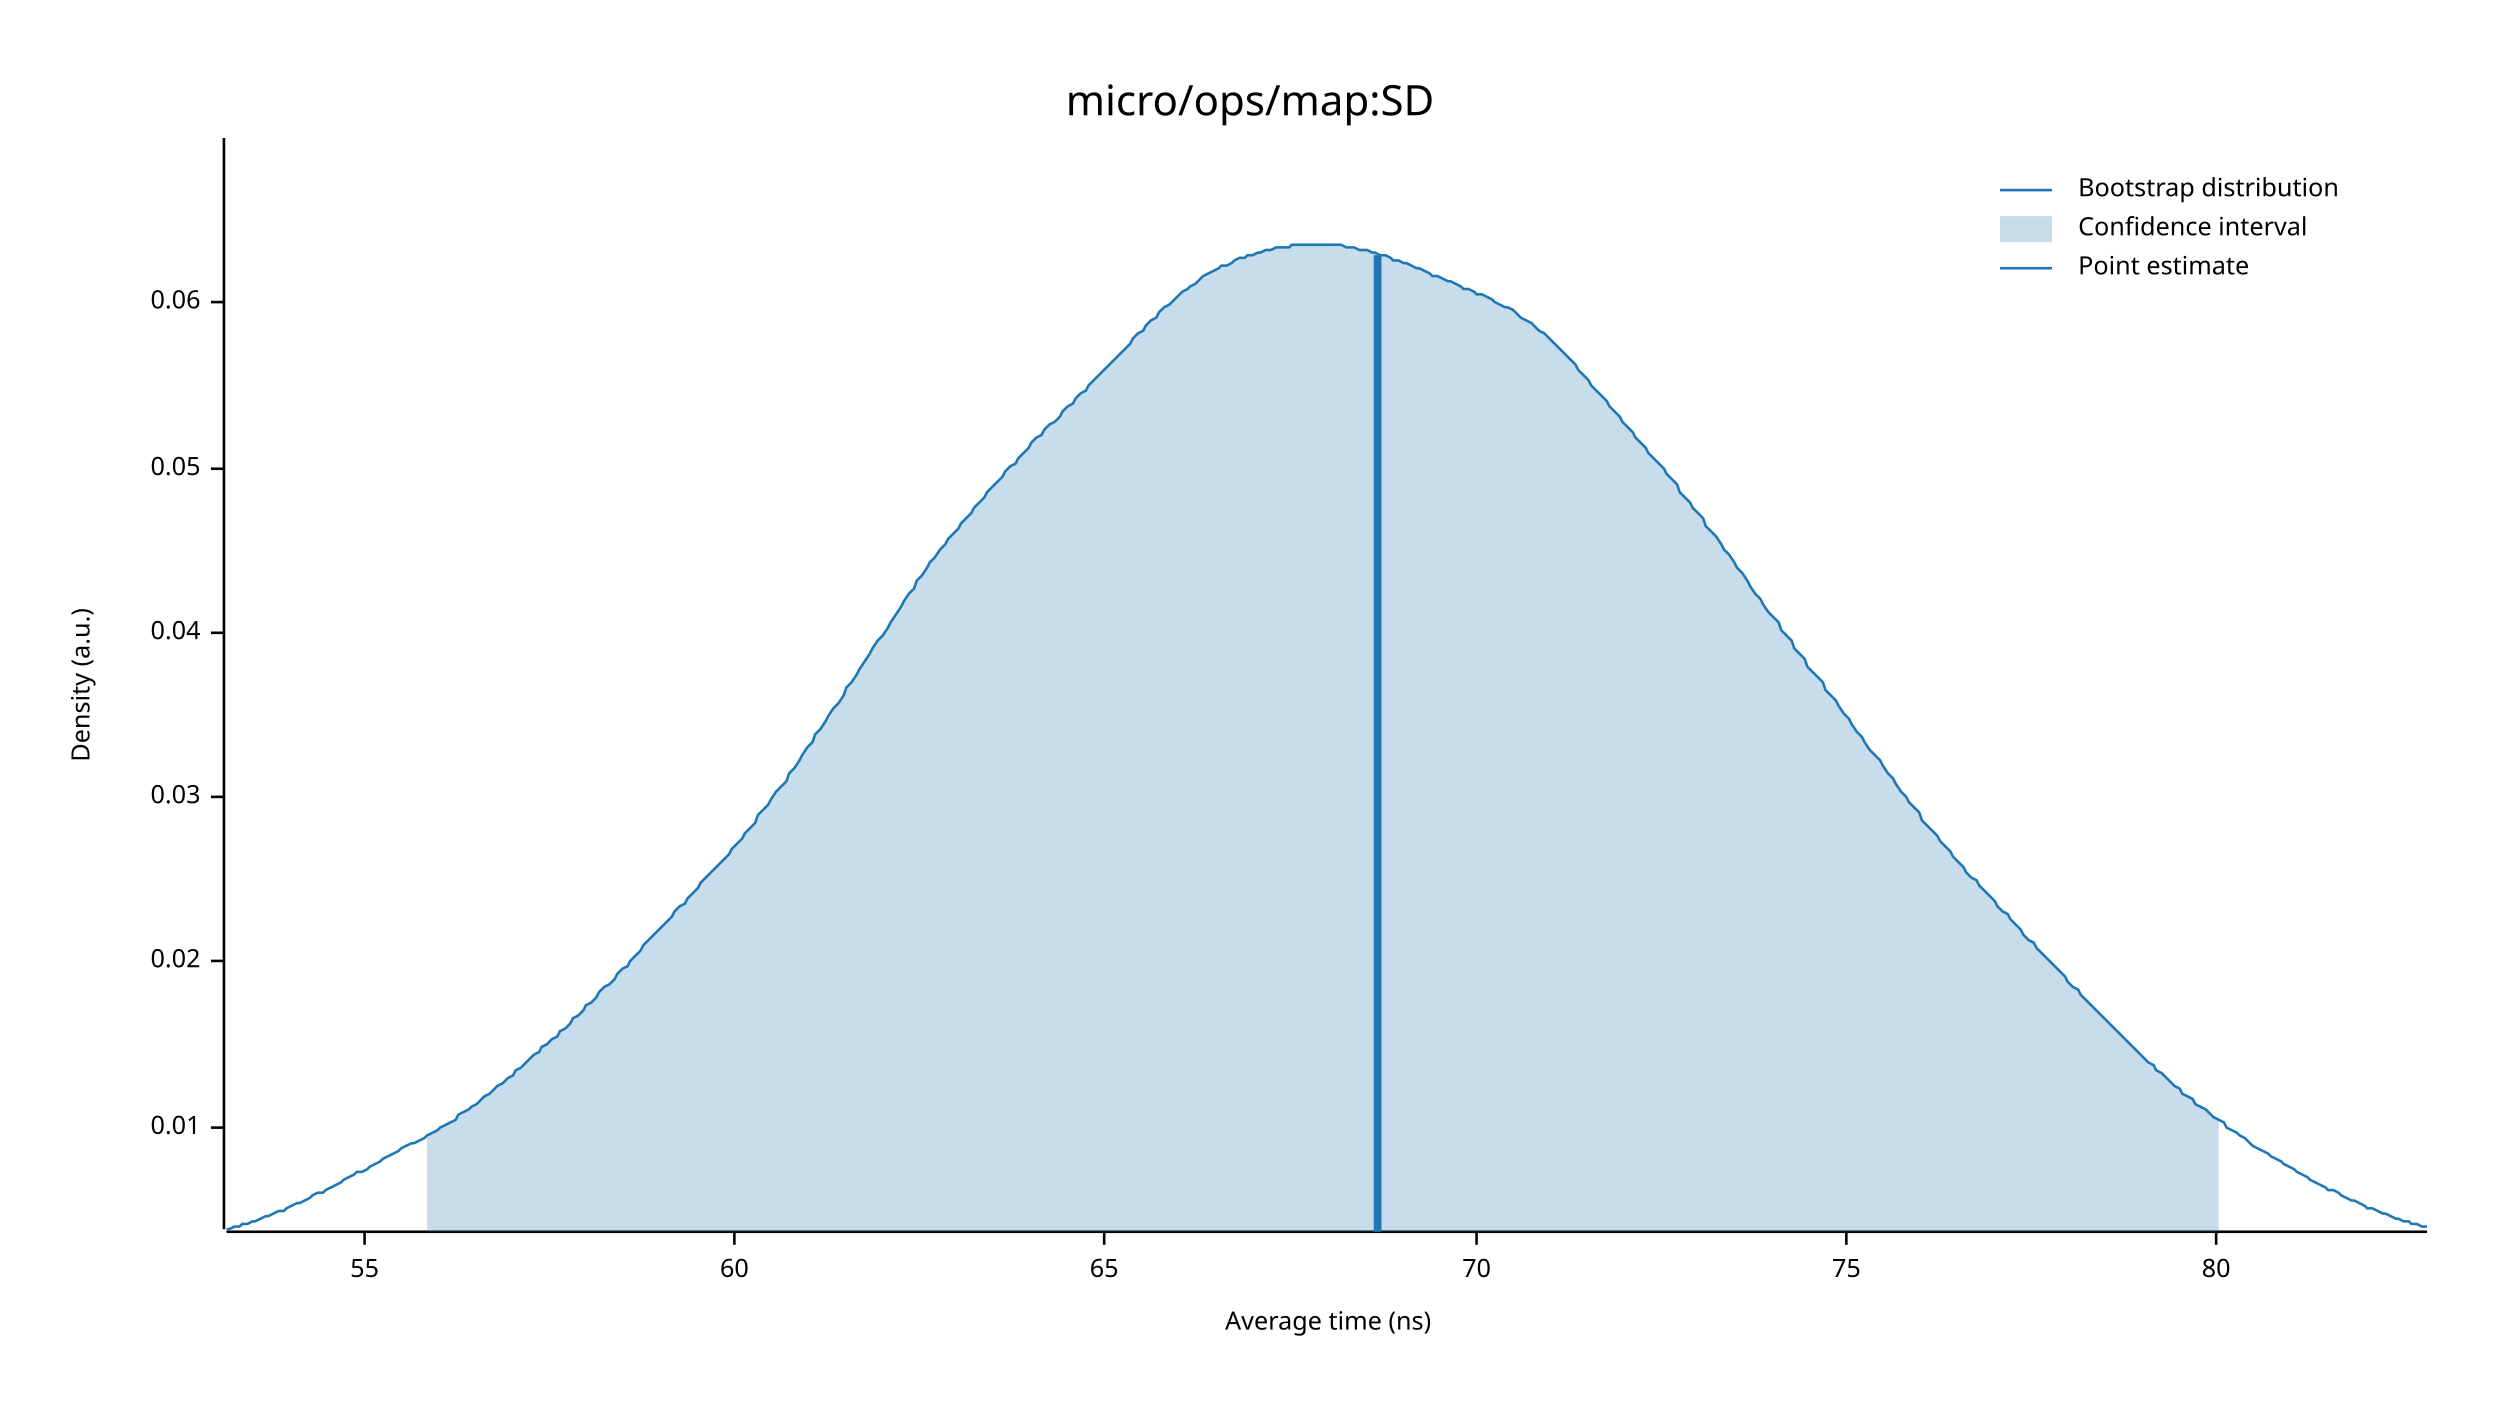
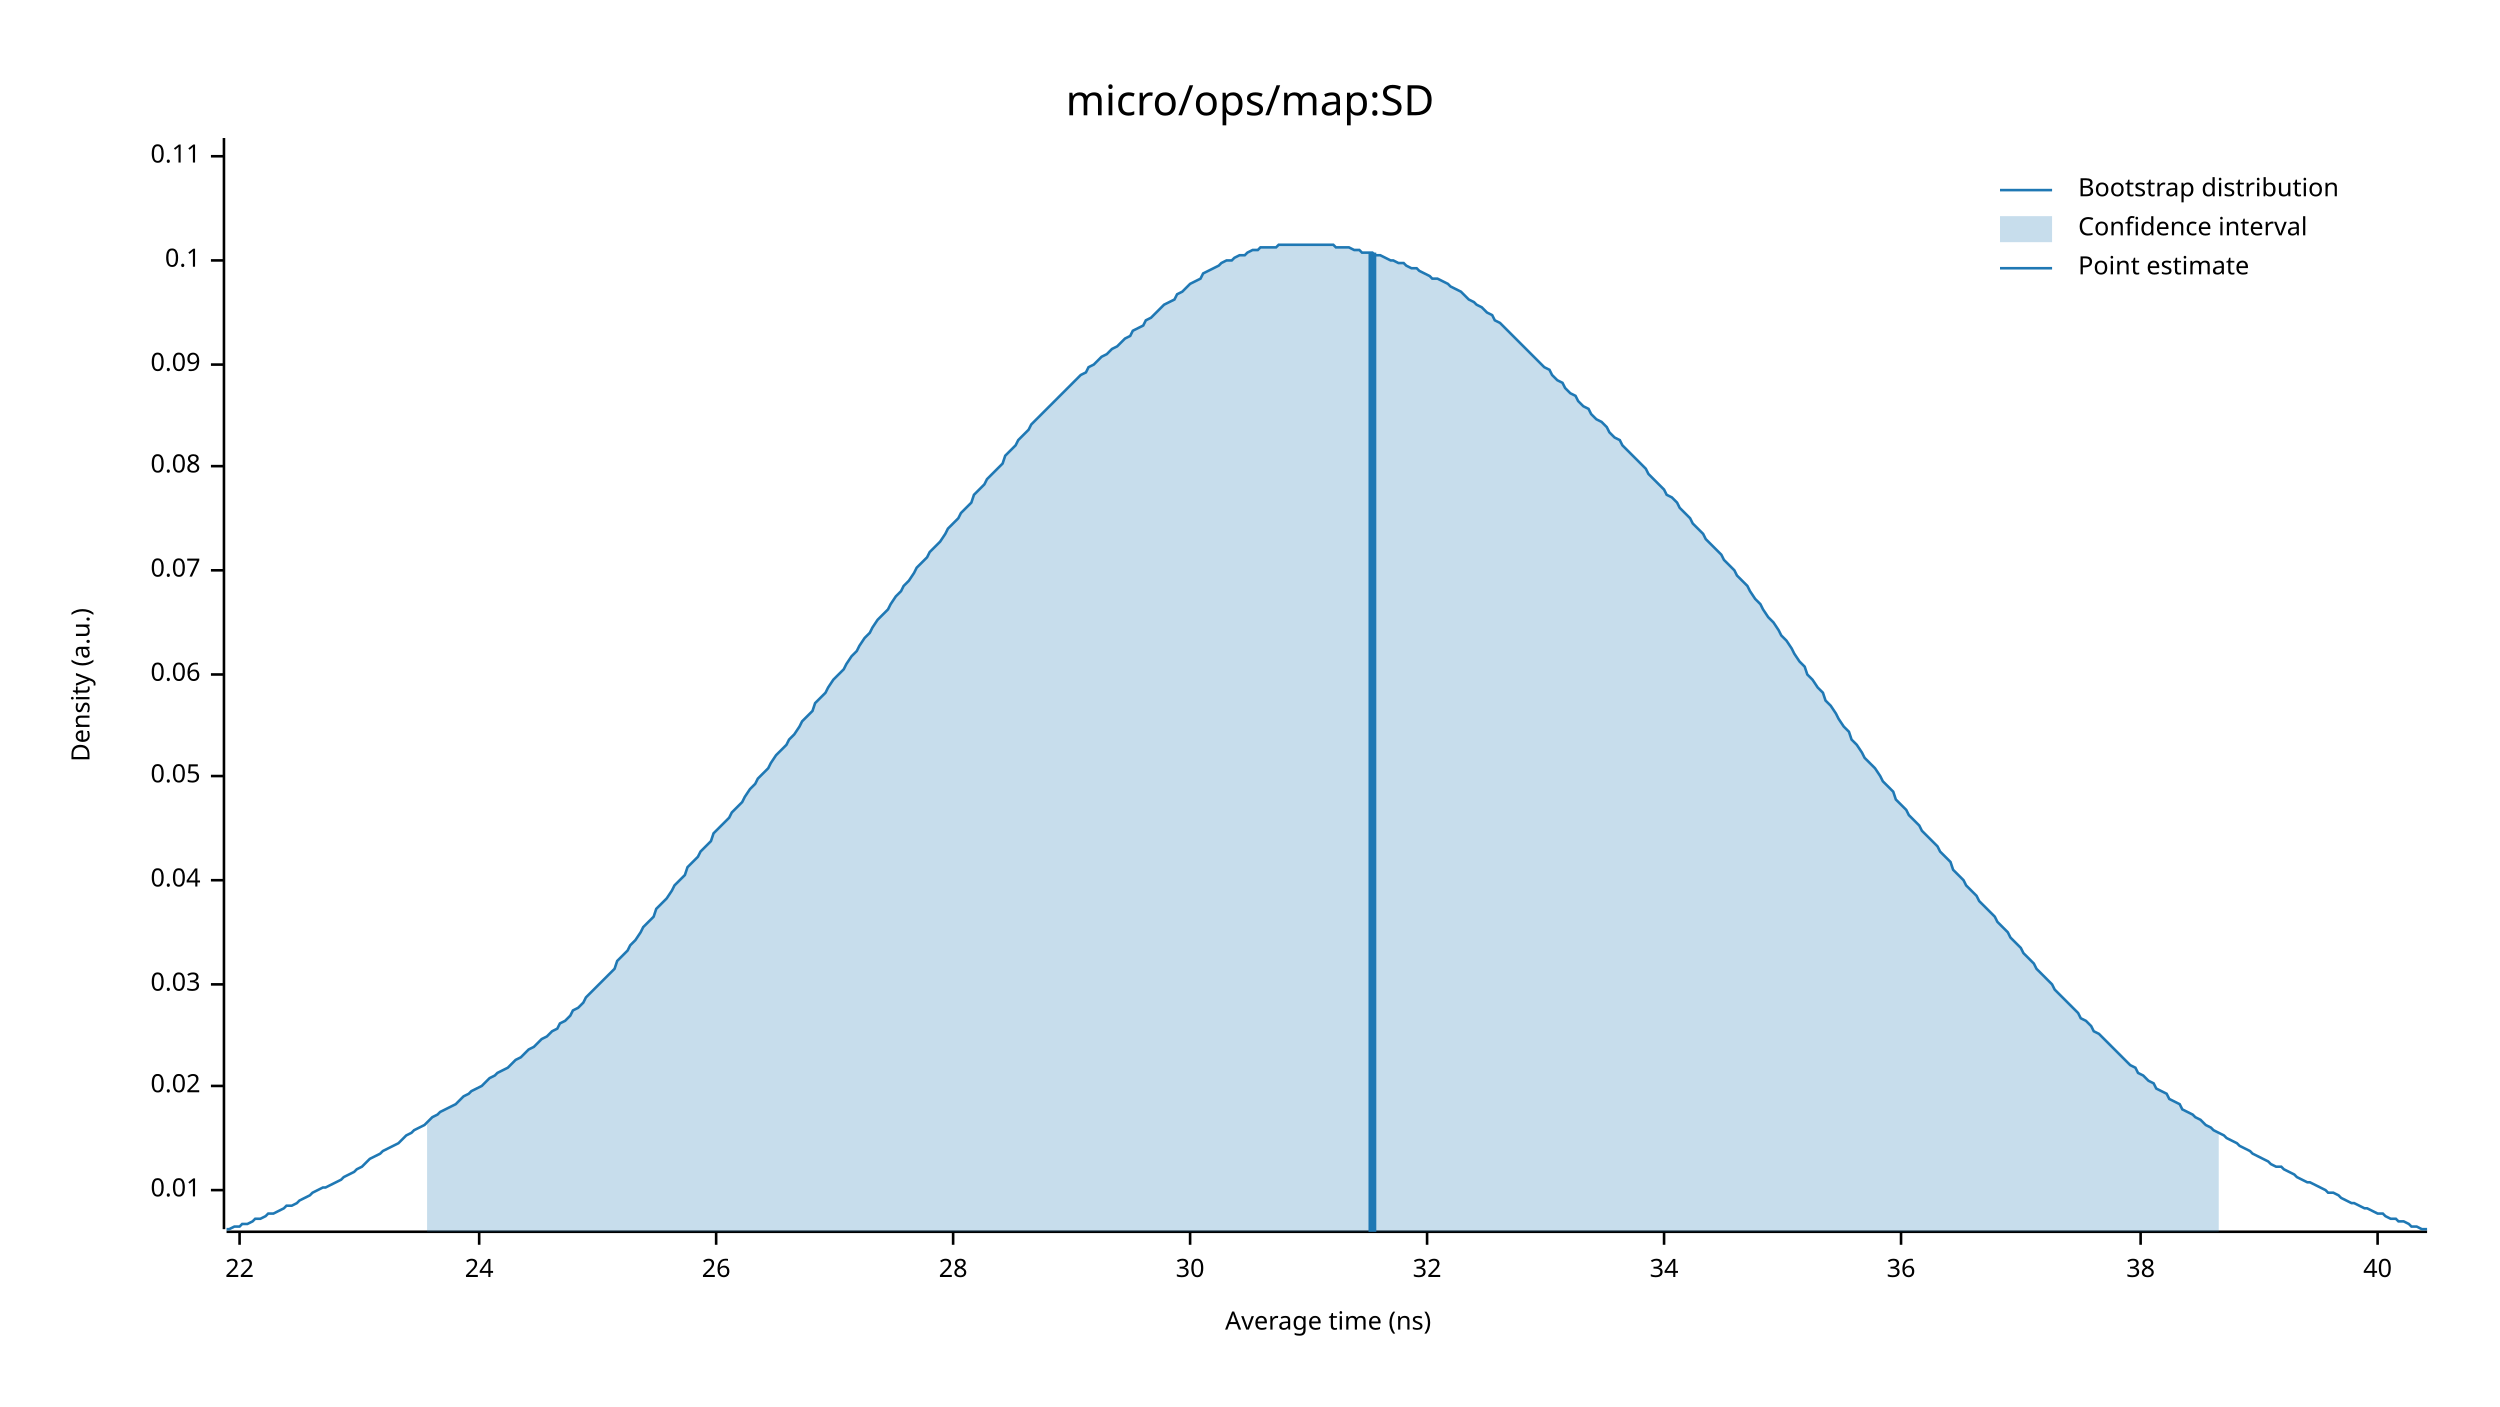
<svg xmlns="http://www.w3.org/2000/svg" width="960" height="540" viewBox="0 0 960 540">
  <text x="480" y="32" dy="0.76em" text-anchor="middle" font-family="sans-serif" font-size="16.129" opacity="1" fill="#000000">
micro/ops/map:SD
</text>
  <text x="27" y="263" dy="0.76em" text-anchor="middle" font-family="sans-serif" font-size="9.677" opacity="1" fill="#000000" transform="rotate(270, 27, 263)">
Density (a.u.)
</text>
  <text x="510" y="513" dy="-0.5ex" text-anchor="middle" font-family="sans-serif" font-size="9.677" opacity="1" fill="#000000">
Average time (ns)
</text>
  <polyline fill="none" opacity="1" stroke="#000000" stroke-width="1" points="86,53 86,472 " />
-   <text x="77" y="433" dy="0.5ex" text-anchor="end" font-family="sans-serif" font-size="9.677" opacity="1" fill="#000000">
+   <text x="77" y="457" dy="0.5ex" text-anchor="end" font-family="sans-serif" font-size="9.677" opacity="1" fill="#000000">
0.01
</text>
-   <polyline fill="none" opacity="1" stroke="#000000" stroke-width="1" points="81,433 86,433 " />
-   <text x="77" y="369" dy="0.5ex" text-anchor="end" font-family="sans-serif" font-size="9.677" opacity="1" fill="#000000">
+   <polyline fill="none" opacity="1" stroke="#000000" stroke-width="1" points="81,457 86,457 " />
+   <text x="77" y="417" dy="0.5ex" text-anchor="end" font-family="sans-serif" font-size="9.677" opacity="1" fill="#000000">
0.02
</text>
-   <polyline fill="none" opacity="1" stroke="#000000" stroke-width="1" points="81,369 86,369 " />
-   <text x="77" y="306" dy="0.5ex" text-anchor="end" font-family="sans-serif" font-size="9.677" opacity="1" fill="#000000">
+   <polyline fill="none" opacity="1" stroke="#000000" stroke-width="1" points="81,417 86,417 " />
+   <text x="77" y="378" dy="0.5ex" text-anchor="end" font-family="sans-serif" font-size="9.677" opacity="1" fill="#000000">
0.03
</text>
-   <polyline fill="none" opacity="1" stroke="#000000" stroke-width="1" points="81,306 86,306 " />
-   <text x="77" y="243" dy="0.5ex" text-anchor="end" font-family="sans-serif" font-size="9.677" opacity="1" fill="#000000">
+   <polyline fill="none" opacity="1" stroke="#000000" stroke-width="1" points="81,378 86,378 " />
+   <text x="77" y="338" dy="0.5ex" text-anchor="end" font-family="sans-serif" font-size="9.677" opacity="1" fill="#000000">
0.04
</text>
-   <polyline fill="none" opacity="1" stroke="#000000" stroke-width="1" points="81,243 86,243 " />
-   <text x="77" y="180" dy="0.5ex" text-anchor="end" font-family="sans-serif" font-size="9.677" opacity="1" fill="#000000">
+   <polyline fill="none" opacity="1" stroke="#000000" stroke-width="1" points="81,338 86,338 " />
+   <text x="77" y="298" dy="0.5ex" text-anchor="end" font-family="sans-serif" font-size="9.677" opacity="1" fill="#000000">
0.05
</text>
-   <polyline fill="none" opacity="1" stroke="#000000" stroke-width="1" points="81,180 86,180 " />
-   <text x="77" y="116" dy="0.5ex" text-anchor="end" font-family="sans-serif" font-size="9.677" opacity="1" fill="#000000">
+   <polyline fill="none" opacity="1" stroke="#000000" stroke-width="1" points="81,298 86,298 " />
+   <text x="77" y="259" dy="0.5ex" text-anchor="end" font-family="sans-serif" font-size="9.677" opacity="1" fill="#000000">
0.06
</text>
-   <polyline fill="none" opacity="1" stroke="#000000" stroke-width="1" points="81,116 86,116 " />
+   <polyline fill="none" opacity="1" stroke="#000000" stroke-width="1" points="81,259 86,259 " />
+   <text x="77" y="219" dy="0.5ex" text-anchor="end" font-family="sans-serif" font-size="9.677" opacity="1" fill="#000000">
+ 0.07
+ </text>
+   <polyline fill="none" opacity="1" stroke="#000000" stroke-width="1" points="81,219 86,219 " />
+   <text x="77" y="179" dy="0.5ex" text-anchor="end" font-family="sans-serif" font-size="9.677" opacity="1" fill="#000000">
+ 0.08
+ </text>
+   <polyline fill="none" opacity="1" stroke="#000000" stroke-width="1" points="81,179 86,179 " />
+   <text x="77" y="140" dy="0.5ex" text-anchor="end" font-family="sans-serif" font-size="9.677" opacity="1" fill="#000000">
+ 0.09
+ </text>
+   <polyline fill="none" opacity="1" stroke="#000000" stroke-width="1" points="81,140 86,140 " />
+   <text x="77" y="100" dy="0.5ex" text-anchor="end" font-family="sans-serif" font-size="9.677" opacity="1" fill="#000000">
+ 0.1
+ </text>
+   <polyline fill="none" opacity="1" stroke="#000000" stroke-width="1" points="81,100 86,100 " />
+   <text x="77" y="60" dy="0.5ex" text-anchor="end" font-family="sans-serif" font-size="9.677" opacity="1" fill="#000000">
+ 0.11
+ </text>
+   <polyline fill="none" opacity="1" stroke="#000000" stroke-width="1" points="81,60 86,60 " />
  <polyline fill="none" opacity="1" stroke="#000000" stroke-width="1" points="87,473 932,473 " />
-   <text x="140" y="483" dy="0.76em" text-anchor="middle" font-family="sans-serif" font-size="9.677" opacity="1" fill="#000000">
- 55
+   <text x="92" y="483" dy="0.76em" text-anchor="middle" font-family="sans-serif" font-size="9.677" opacity="1" fill="#000000">
+ 22
</text>
-   <polyline fill="none" opacity="1" stroke="#000000" stroke-width="1" points="140,473 140,478 " />
-   <text x="282" y="483" dy="0.76em" text-anchor="middle" font-family="sans-serif" font-size="9.677" opacity="1" fill="#000000">
- 60
+   <polyline fill="none" opacity="1" stroke="#000000" stroke-width="1" points="92,473 92,478 " />
+   <text x="184" y="483" dy="0.76em" text-anchor="middle" font-family="sans-serif" font-size="9.677" opacity="1" fill="#000000">
+ 24
</text>
-   <polyline fill="none" opacity="1" stroke="#000000" stroke-width="1" points="282,473 282,478 " />
-   <text x="424" y="483" dy="0.76em" text-anchor="middle" font-family="sans-serif" font-size="9.677" opacity="1" fill="#000000">
- 65
+   <polyline fill="none" opacity="1" stroke="#000000" stroke-width="1" points="184,473 184,478 " />
+   <text x="275" y="483" dy="0.76em" text-anchor="middle" font-family="sans-serif" font-size="9.677" opacity="1" fill="#000000">
+ 26
</text>
-   <polyline fill="none" opacity="1" stroke="#000000" stroke-width="1" points="424,473 424,478 " />
-   <text x="567" y="483" dy="0.76em" text-anchor="middle" font-family="sans-serif" font-size="9.677" opacity="1" fill="#000000">
- 70
+   <polyline fill="none" opacity="1" stroke="#000000" stroke-width="1" points="275,473 275,478 " />
+   <text x="366" y="483" dy="0.76em" text-anchor="middle" font-family="sans-serif" font-size="9.677" opacity="1" fill="#000000">
+ 28
</text>
-   <polyline fill="none" opacity="1" stroke="#000000" stroke-width="1" points="567,473 567,478 " />
-   <text x="709" y="483" dy="0.76em" text-anchor="middle" font-family="sans-serif" font-size="9.677" opacity="1" fill="#000000">
- 75
+   <polyline fill="none" opacity="1" stroke="#000000" stroke-width="1" points="366,473 366,478 " />
+   <text x="457" y="483" dy="0.76em" text-anchor="middle" font-family="sans-serif" font-size="9.677" opacity="1" fill="#000000">
+ 30
</text>
-   <polyline fill="none" opacity="1" stroke="#000000" stroke-width="1" points="709,473 709,478 " />
-   <text x="851" y="483" dy="0.76em" text-anchor="middle" font-family="sans-serif" font-size="9.677" opacity="1" fill="#000000">
- 80
+   <polyline fill="none" opacity="1" stroke="#000000" stroke-width="1" points="457,473 457,478 " />
+   <text x="548" y="483" dy="0.76em" text-anchor="middle" font-family="sans-serif" font-size="9.677" opacity="1" fill="#000000">
+ 32
</text>
-   <polyline fill="none" opacity="1" stroke="#000000" stroke-width="1" points="851,473 851,478 " />
-   <polyline fill="none" opacity="1" stroke="#1F78B4" stroke-width="1" points="87,472 88,472 90,471 92,471 93,470 95,470 97,469 98,469 100,468 102,467 103,467 105,466 107,465 109,465 110,464 112,463 114,462 115,462 117,461 119,460 120,459 122,458 124,458 125,457 127,456 129,455 131,454 132,453 134,452 136,451 137,450 139,450 141,449 142,448 144,447 146,446 147,445 149,444 151,443 153,442 154,441 156,440 158,439 159,439 161,438 163,437 164,436 166,435 168,434 169,433 171,432 173,431 175,430 176,428 178,427 180,426 181,425 183,424 185,422 186,421 188,420 190,418 191,417 193,416 195,414 197,413 198,411 200,410 202,408 203,407 205,405 207,404 208,402 210,401 212,399 214,398 215,396 217,395 219,393 220,391 222,390 224,388 225,386 227,385 229,383 230,381 232,379 234,378 236,376 237,374 239,372 241,371 242,369 244,367 246,365 247,363 249,361 251,359 252,358 254,356 256,354 258,352 259,350 261,348 263,347 264,345 266,343 268,341 269,339 271,337 273,335 274,334 276,332 278,330 280,328 281,326 283,324 285,322 286,320 288,318 290,316 291,313 293,311 295,309 296,307 298,304 300,302 302,300 303,297 305,295 307,292 308,290 310,287 312,285 313,282 315,280 317,277 318,275 320,272 322,270 324,267 325,264 327,262 329,259 330,257 332,254 334,251 335,249 337,246 339,244 341,241 342,239 344,236 346,233 347,231 349,228 351,226 352,223 354,221 356,218 357,216 359,214 361,211 363,209 364,207 366,205 368,203 369,201 371,199 373,197 374,195 376,193 378,191 379,189 381,187 383,185 385,183 386,181 388,179 390,178 391,176 393,174 395,172 396,170 398,168 400,167 401,165 403,163 405,162 407,160 408,158 410,156 412,155 413,153 415,151 417,150 418,148 420,146 422,144 423,143 425,141 427,139 429,137 430,136 432,134 434,132 435,130 437,128 439,127 440,125 442,123 444,122 445,120 447,118 449,117 451,115 452,114 454,112 456,111 457,110 459,109 461,107 462,106 464,105 466,104 468,103 469,102 471,102 473,101 474,100 476,99 478,99 479,98 481,98 483,97 484,97 486,96 488,96 490,95 491,95 493,95 495,95 496,94 498,94 500,94 501,94 503,94 505,94 506,94 508,94 510,94 512,94 513,94 515,94 517,95 518,95 520,95 522,96 523,96 525,96 527,97 528,97 530,98 532,98 534,99 535,100 537,100 539,101 540,101 542,102 544,103 545,103 547,104 549,105 550,106 552,106 554,107 556,108 557,108 559,109 561,110 562,111 564,111 566,112 567,113 569,113 571,114 573,115 574,116 576,117 578,118 579,118 581,119 583,121 584,122 586,123 588,124 589,125 591,127 593,128 595,130 596,131 598,133 600,135 601,136 603,138 605,140 606,142 608,144 610,146 611,148 613,150 615,152 617,154 618,156 620,158 622,160 623,162 625,164 627,166 628,168 630,170 632,172 633,174 635,176 637,178 639,180 640,182 642,184 644,186 645,189 647,191 649,193 650,195 652,197 654,199 655,202 657,204 659,206 661,209 662,211 664,213 666,216 667,218 669,220 671,223 672,225 674,228 676,230 677,232 679,235 681,237 683,239 684,242 686,244 688,246 689,249 691,251 693,253 694,256 696,258 698,260 700,262 701,265 703,267 705,269 706,271 708,274 710,276 711,278 713,281 715,283 716,285 718,288 720,290 722,292 723,294 725,297 727,299 728,301 730,304 732,306 733,308 735,310 737,312 738,315 740,317 742,319 744,321 745,323 747,325 749,327 750,329 752,331 754,333 755,335 757,337 759,338 760,340 762,342 764,344 766,346 767,348 769,350 771,351 772,353 774,355 776,357 777,359 779,361 781,362 782,364 784,366 786,368 788,370 789,371 791,373 793,375 794,377 796,379 798,380 799,382 801,384 803,386 804,387 806,389 808,391 810,393 811,394 813,396 815,398 816,399 818,401 820,403 821,404 823,406 825,408 827,409 828,411 830,412 832,414 833,415 835,417 837,418 838,420 840,421 842,422 843,424 845,425 847,426 849,428 850,429 852,430 854,431 855,433 857,434 859,435 860,436 862,437 864,439 865,440 867,441 869,442 871,443 872,444 874,445 876,446 877,447 879,448 881,449 882,450 884,451 886,452 887,453 889,454 891,455 893,456 894,457 896,457 898,458 899,459 901,460 903,461 904,461 906,462 908,463 909,464 911,464 913,465 915,466 916,466 918,467 920,468 921,468 923,469 925,469 926,470 928,470 930,471 932,471 " />
-   <polygon opacity="0.25" fill="#1F78B4" points="164,436 166,435 168,434 169,433 171,432 173,431 175,430 176,428 178,427 180,426 181,425 183,424 185,422 186,421 188,420 190,418 191,417 193,416 195,414 197,413 198,411 200,410 202,408 203,407 205,405 207,404 208,402 210,401 212,399 214,398 215,396 217,395 219,393 220,391 222,390 224,388 225,386 227,385 229,383 230,381 232,379 234,378 236,376 237,374 239,372 241,371 242,369 244,367 246,365 247,363 249,361 251,359 252,358 254,356 256,354 258,352 259,350 261,348 263,347 264,345 266,343 268,341 269,339 271,337 273,335 274,334 276,332 278,330 280,328 281,326 283,324 285,322 286,320 288,318 290,316 291,313 293,311 295,309 296,307 298,304 300,302 302,300 303,297 305,295 307,292 308,290 310,287 312,285 313,282 315,280 317,277 318,275 320,272 322,270 324,267 325,264 327,262 329,259 330,257 332,254 334,251 335,249 337,246 339,244 341,241 342,239 344,236 346,233 347,231 349,228 351,226 352,223 354,221 356,218 357,216 359,214 361,211 363,209 364,207 366,205 368,203 369,201 371,199 373,197 374,195 376,193 378,191 379,189 381,187 383,185 385,183 386,181 388,179 390,178 391,176 393,174 395,172 396,170 398,168 400,167 401,165 403,163 405,162 407,160 408,158 410,156 412,155 413,153 415,151 417,150 418,148 420,146 422,144 423,143 425,141 427,139 429,137 430,136 432,134 434,132 435,130 437,128 439,127 440,125 442,123 444,122 445,120 447,118 449,117 451,115 452,114 454,112 456,111 457,110 459,109 461,107 462,106 464,105 466,104 468,103 469,102 471,102 473,101 474,100 476,99 478,99 479,98 481,98 483,97 484,97 486,96 488,96 490,95 491,95 493,95 495,95 496,94 498,94 500,94 501,94 503,94 505,94 506,94 508,94 510,94 512,94 513,94 515,94 517,95 518,95 520,95 522,96 523,96 525,96 527,97 528,97 530,98 532,98 534,99 535,100 537,100 539,101 540,101 542,102 544,103 545,103 547,104 549,105 550,106 552,106 554,107 556,108 557,108 559,109 561,110 562,111 564,111 566,112 567,113 569,113 571,114 573,115 574,116 576,117 578,118 579,118 581,119 583,121 584,122 586,123 588,124 589,125 591,127 593,128 595,130 596,131 598,133 600,135 601,136 603,138 605,140 606,142 608,144 610,146 611,148 613,150 615,152 617,154 618,156 620,158 622,160 623,162 625,164 627,166 628,168 630,170 632,172 633,174 635,176 637,178 639,180 640,182 642,184 644,186 645,189 647,191 649,193 650,195 652,197 654,199 655,202 657,204 659,206 661,209 662,211 664,213 666,216 667,218 669,220 671,223 672,225 674,228 676,230 677,232 679,235 681,237 683,239 684,242 686,244 688,246 689,249 691,251 693,253 694,256 696,258 698,260 700,262 701,265 703,267 705,269 706,271 708,274 710,276 711,278 713,281 715,283 716,285 718,288 720,290 722,292 723,294 725,297 727,299 728,301 730,304 732,306 733,308 735,310 737,312 738,315 740,317 742,319 744,321 745,323 747,325 749,327 750,329 752,331 754,333 755,335 757,337 759,338 760,340 762,342 764,344 766,346 767,348 769,350 771,351 772,353 774,355 776,357 777,359 779,361 781,362 782,364 784,366 786,368 788,370 789,371 791,373 793,375 794,377 796,379 798,380 799,382 801,384 803,386 804,387 806,389 808,391 810,393 811,394 813,396 815,398 816,399 818,401 820,403 821,404 823,406 825,408 827,409 828,411 830,412 832,414 833,415 835,417 837,418 838,420 840,421 842,422 843,424 845,425 847,426 849,428 850,429 852,430 852,473 164,473 " />
-   <polyline fill="none" opacity="1" stroke="#1F78B4" stroke-width="3" points="529,473 529,98 " />
+   <polyline fill="none" opacity="1" stroke="#000000" stroke-width="1" points="548,473 548,478 " />
+   <text x="639" y="483" dy="0.76em" text-anchor="middle" font-family="sans-serif" font-size="9.677" opacity="1" fill="#000000">
+ 34
+ </text>
+   <polyline fill="none" opacity="1" stroke="#000000" stroke-width="1" points="639,473 639,478 " />
+   <text x="730" y="483" dy="0.76em" text-anchor="middle" font-family="sans-serif" font-size="9.677" opacity="1" fill="#000000">
+ 36
+ </text>
+   <polyline fill="none" opacity="1" stroke="#000000" stroke-width="1" points="730,473 730,478 " />
+   <text x="822" y="483" dy="0.76em" text-anchor="middle" font-family="sans-serif" font-size="9.677" opacity="1" fill="#000000">
+ 38
+ </text>
+   <polyline fill="none" opacity="1" stroke="#000000" stroke-width="1" points="822,473 822,478 " />
+   <text x="913" y="483" dy="0.76em" text-anchor="middle" font-family="sans-serif" font-size="9.677" opacity="1" fill="#000000">
+ 40
+ </text>
+   <polyline fill="none" opacity="1" stroke="#000000" stroke-width="1" points="913,473 913,478 " />
+   <polyline fill="none" opacity="1" stroke="#1F78B4" stroke-width="1" points="87,472 88,472 90,471 92,471 93,470 95,470 97,469 98,468 100,468 102,467 103,466 105,466 107,465 109,464 110,463 112,463 114,462 115,461 117,460 119,459 120,458 122,457 124,456 125,456 127,455 129,454 131,453 132,452 134,451 136,450 137,449 139,448 141,446 142,445 144,444 146,443 147,442 149,441 151,440 153,439 154,438 156,436 158,435 159,434 161,433 163,432 164,431 166,429 168,428 169,427 171,426 173,425 175,424 176,423 178,421 180,420 181,419 183,418 185,417 186,416 188,414 190,413 191,412 193,411 195,410 197,408 198,407 200,406 202,404 203,403 205,402 207,400 208,399 210,398 212,396 214,395 215,393 217,392 219,390 220,388 222,387 224,385 225,383 227,381 229,379 230,378 232,376 234,374 236,372 237,369 239,367 241,365 242,363 244,361 246,358 247,356 249,354 251,352 252,349 254,347 256,345 258,342 259,340 261,338 263,336 264,333 266,331 268,329 269,327 271,325 273,323 274,320 276,318 278,316 280,314 281,312 283,310 285,308 286,306 288,303 290,301 291,299 293,297 295,295 296,293 298,290 300,288 302,286 303,284 305,282 307,279 308,277 310,275 312,273 313,270 315,268 317,266 318,264 320,261 322,259 324,257 325,255 327,252 329,250 330,248 332,245 334,243 335,241 337,238 339,236 341,234 342,232 344,229 346,227 347,225 349,223 351,220 352,218 354,216 356,214 357,212 359,210 361,208 363,205 364,203 366,201 368,199 369,197 371,195 373,193 374,190 376,188 378,186 379,184 381,182 383,180 385,178 386,175 388,173 390,171 391,169 393,167 395,165 396,163 398,161 400,159 401,158 403,156 405,154 407,152 408,151 410,149 412,147 413,146 415,144 417,143 418,141 420,140 422,138 423,137 425,136 427,134 429,133 430,132 432,130 434,129 435,127 437,126 439,125 440,123 442,122 444,120 445,119 447,117 449,116 451,115 452,113 454,112 456,110 457,109 459,108 461,107 462,105 464,104 466,103 468,102 469,101 471,100 473,100 474,99 476,98 478,98 479,97 481,96 483,96 484,95 486,95 488,95 490,95 491,94 493,94 495,94 496,94 498,94 500,94 501,94 503,94 505,94 506,94 508,94 510,94 512,94 513,95 515,95 517,95 518,95 520,96 522,96 523,97 525,97 527,97 528,98 530,98 532,99 534,100 535,100 537,101 539,101 540,102 542,103 544,103 545,104 547,105 549,106 550,107 552,107 554,108 556,109 557,110 559,111 561,112 562,113 564,115 566,116 567,117 569,118 571,120 573,121 574,123 576,124 578,126 579,127 581,129 583,131 584,132 586,134 588,136 589,137 591,139 593,141 595,142 596,144 598,146 600,147 601,149 603,151 605,152 606,154 608,156 610,157 611,159 613,161 615,162 617,164 618,166 620,168 622,169 623,171 625,173 627,175 628,176 630,178 632,180 633,182 635,184 637,186 639,188 640,190 642,191 644,193 645,195 647,197 649,199 650,201 652,203 654,205 655,207 657,209 659,211 661,213 662,215 664,217 666,219 667,221 669,223 671,225 672,227 674,230 676,232 677,234 679,237 681,239 683,242 684,244 686,246 688,249 689,251 691,254 693,256 694,259 696,261 698,264 700,266 701,269 703,271 705,274 706,276 708,279 710,281 711,284 713,286 715,289 716,291 718,293 720,295 722,298 723,300 725,302 727,304 728,307 730,309 732,311 733,313 735,315 737,317 738,319 740,321 742,323 744,325 745,327 747,329 749,331 750,334 752,336 754,338 755,340 757,342 759,344 760,346 762,348 764,350 766,352 767,354 769,356 771,358 772,360 774,362 776,364 777,366 779,368 781,370 782,372 784,374 786,376 788,378 789,380 791,382 793,384 794,385 796,387 798,389 799,391 801,392 803,394 804,396 806,397 808,399 810,401 811,402 813,404 815,406 816,407 818,409 820,410 821,412 823,413 825,415 827,416 828,418 830,419 832,420 833,422 835,423 837,424 838,426 840,427 842,428 843,429 845,430 847,432 849,433 850,434 852,435 854,436 855,437 857,438 859,439 860,440 862,441 864,442 865,443 867,444 869,445 871,446 872,447 874,448 876,448 877,449 879,450 881,451 882,452 884,453 886,454 887,454 889,455 891,456 893,457 894,458 896,458 898,459 899,460 901,461 903,462 904,462 906,463 908,464 909,464 911,465 913,466 915,466 916,467 918,468 920,468 921,469 923,469 925,470 926,471 928,471 930,472 932,472 " />
+   <polygon opacity="0.25" fill="#1F78B4" points="164,431 166,429 168,428 169,427 171,426 173,425 175,424 176,423 178,421 180,420 181,419 183,418 185,417 186,416 188,414 190,413 191,412 193,411 195,410 197,408 198,407 200,406 202,404 203,403 205,402 207,400 208,399 210,398 212,396 214,395 215,393 217,392 219,390 220,388 222,387 224,385 225,383 227,381 229,379 230,378 232,376 234,374 236,372 237,369 239,367 241,365 242,363 244,361 246,358 247,356 249,354 251,352 252,349 254,347 256,345 258,342 259,340 261,338 263,336 264,333 266,331 268,329 269,327 271,325 273,323 274,320 276,318 278,316 280,314 281,312 283,310 285,308 286,306 288,303 290,301 291,299 293,297 295,295 296,293 298,290 300,288 302,286 303,284 305,282 307,279 308,277 310,275 312,273 313,270 315,268 317,266 318,264 320,261 322,259 324,257 325,255 327,252 329,250 330,248 332,245 334,243 335,241 337,238 339,236 341,234 342,232 344,229 346,227 347,225 349,223 351,220 352,218 354,216 356,214 357,212 359,210 361,208 363,205 364,203 366,201 368,199 369,197 371,195 373,193 374,190 376,188 378,186 379,184 381,182 383,180 385,178 386,175 388,173 390,171 391,169 393,167 395,165 396,163 398,161 400,159 401,158 403,156 405,154 407,152 408,151 410,149 412,147 413,146 415,144 417,143 418,141 420,140 422,138 423,137 425,136 427,134 429,133 430,132 432,130 434,129 435,127 437,126 439,125 440,123 442,122 444,120 445,119 447,117 449,116 451,115 452,113 454,112 456,110 457,109 459,108 461,107 462,105 464,104 466,103 468,102 469,101 471,100 473,100 474,99 476,98 478,98 479,97 481,96 483,96 484,95 486,95 488,95 490,95 491,94 493,94 495,94 496,94 498,94 500,94 501,94 503,94 505,94 506,94 508,94 510,94 512,94 513,95 515,95 517,95 518,95 520,96 522,96 523,97 525,97 527,97 528,98 530,98 532,99 534,100 535,100 537,101 539,101 540,102 542,103 544,103 545,104 547,105 549,106 550,107 552,107 554,108 556,109 557,110 559,111 561,112 562,113 564,115 566,116 567,117 569,118 571,120 573,121 574,123 576,124 578,126 579,127 581,129 583,131 584,132 586,134 588,136 589,137 591,139 593,141 595,142 596,144 598,146 600,147 601,149 603,151 605,152 606,154 608,156 610,157 611,159 613,161 615,162 617,164 618,166 620,168 622,169 623,171 625,173 627,175 628,176 630,178 632,180 633,182 635,184 637,186 639,188 640,190 642,191 644,193 645,195 647,197 649,199 650,201 652,203 654,205 655,207 657,209 659,211 661,213 662,215 664,217 666,219 667,221 669,223 671,225 672,227 674,230 676,232 677,234 679,237 681,239 683,242 684,244 686,246 688,249 689,251 691,254 693,256 694,259 696,261 698,264 700,266 701,269 703,271 705,274 706,276 708,279 710,281 711,284 713,286 715,289 716,291 718,293 720,295 722,298 723,300 725,302 727,304 728,307 730,309 732,311 733,313 735,315 737,317 738,319 740,321 742,323 744,325 745,327 747,329 749,331 750,334 752,336 754,338 755,340 757,342 759,344 760,346 762,348 764,350 766,352 767,354 769,356 771,358 772,360 774,362 776,364 777,366 779,368 781,370 782,372 784,374 786,376 788,378 789,380 791,382 793,384 794,385 796,387 798,389 799,391 801,392 803,394 804,396 806,397 808,399 810,401 811,402 813,404 815,406 816,407 818,409 820,410 821,412 823,413 825,415 827,416 828,418 830,419 832,420 833,422 835,423 837,424 838,426 840,427 842,428 843,429 845,430 847,432 849,433 850,434 852,435 852,473 164,473 " />
+   <polyline fill="none" opacity="1" stroke="#1F78B4" stroke-width="3" points="527,473 527,97 " />
  <text x="798" y="68" dy="0.76em" text-anchor="start" font-family="sans-serif" font-size="9.677" opacity="1" fill="#000000">
Bootstrap distribution
</text>
  <text x="798" y="83" dy="0.76em" text-anchor="start" font-family="sans-serif" font-size="9.677" opacity="1" fill="#000000">
Confidence interval
</text>
  <text x="798" y="98" dy="0.76em" text-anchor="start" font-family="sans-serif" font-size="9.677" opacity="1" fill="#000000">
Point estimate
</text>
  <polyline fill="none" opacity="1" stroke="#1F78B4" stroke-width="1" points="768,73 788,73 " />
  <rect x="768" y="83" width="20" height="10" opacity="0.25" fill="#1F78B4" stroke="none" />
  <polyline fill="none" opacity="1" stroke="#1F78B4" stroke-width="1" points="768,103 788,103 " />
</svg>
